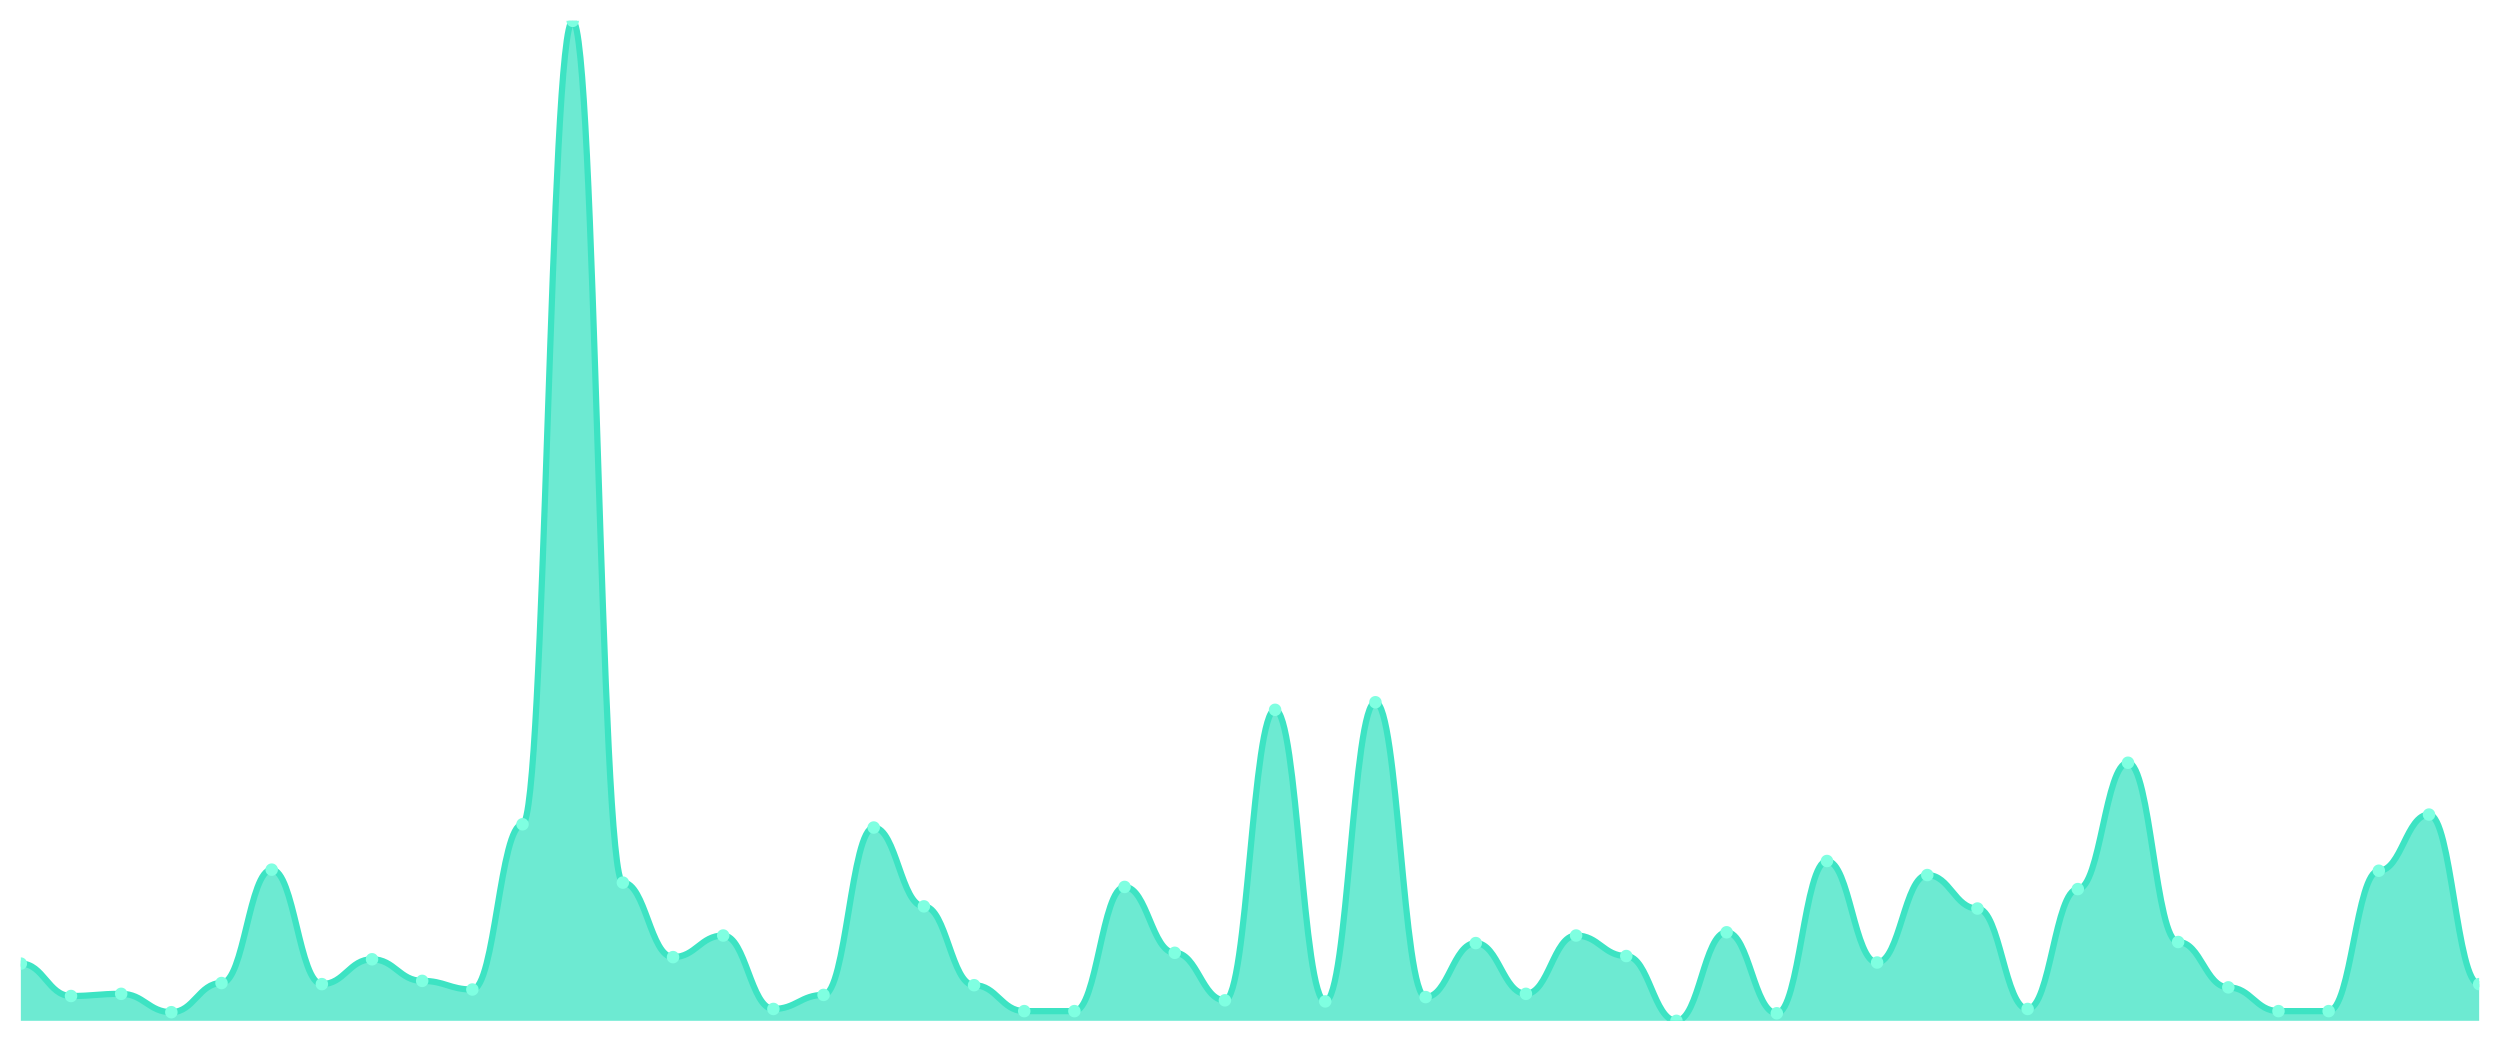
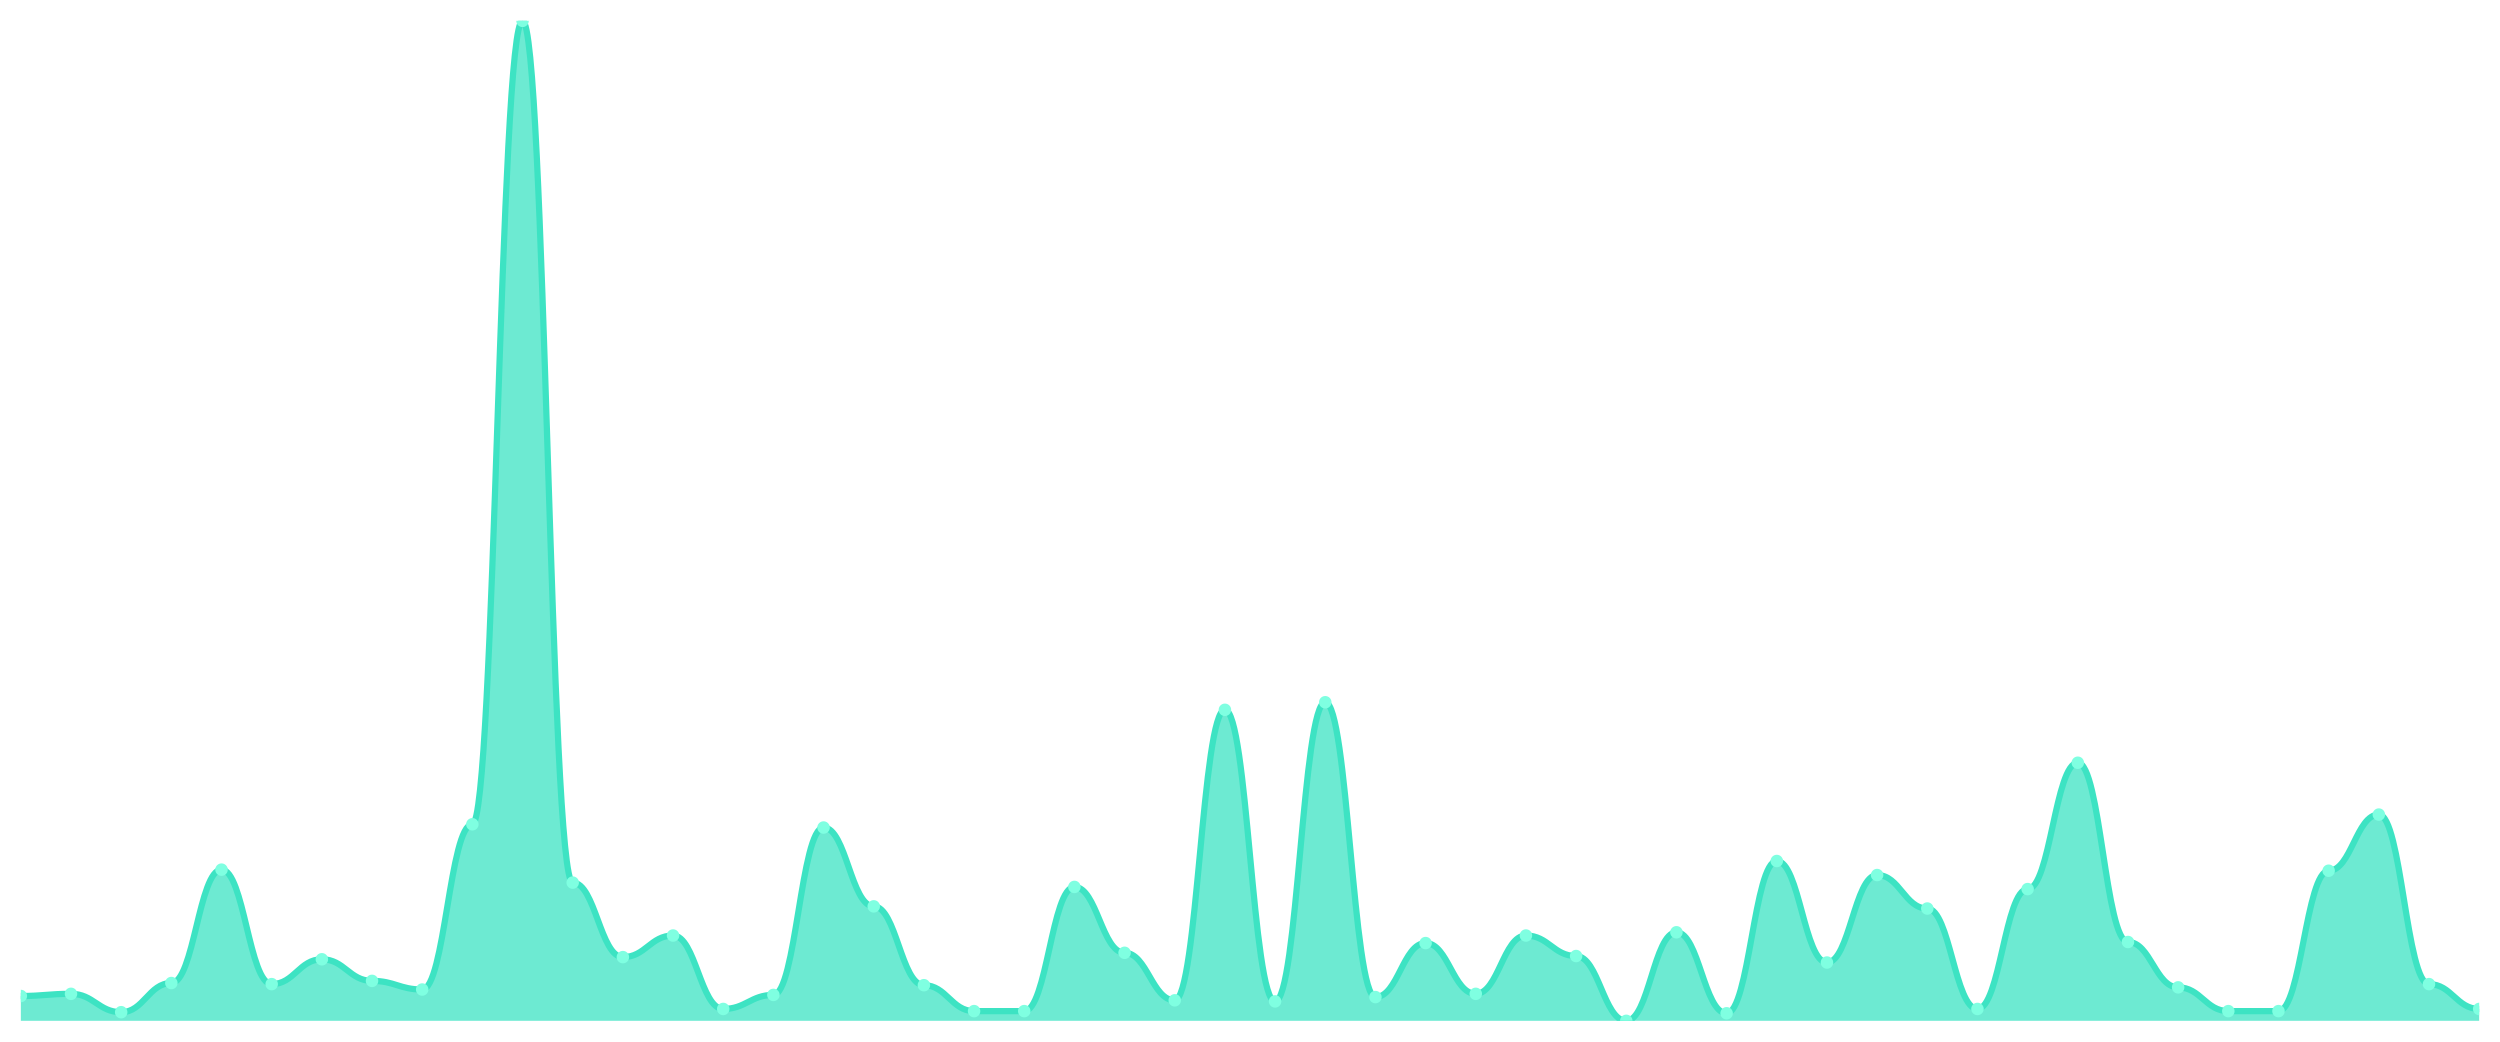
<svg xmlns="http://www.w3.org/2000/svg" viewBox="0 0 1200 500" width="1200" height="500">
  <defs>
    <clipPath id="c">
      <rect x="10" y="10" width="1180" height="480" />
    </clipPath>
  </defs>
  <rect width="1200" height="500" fill="none" />
  <g clip-path="url(#c)">
-     <path d="M 10,490 L 10,462.527 C 20.837,462.527 23.245,478.078 34.082,478.078 C 44.918,478.078 47.327,477.041 58.163,477.041 C 69,477.041 71.408,485.853 82.245,485.853 C 93.082,485.853 95.49,471.857 106.327,471.857 C 117.163,471.857 119.571,417.43 130.408,417.43 C 141.245,417.43 143.653,472.376 154.49,472.376 C 165.327,472.376 167.735,460.454 178.571,460.454 C 189.408,460.454 191.816,470.821 202.653,470.821 C 213.49,470.821 215.898,474.968 226.735,474.968 C 237.571,474.968 239.98,395.659 250.816,395.659 C 261.653,395.659 264.061,10 274.898,10 C 285.735,10 288.143,423.65 298.98,423.65 C 309.816,423.65 312.224,459.417 323.061,459.417 C 333.898,459.417 336.306,449.05 347.143,449.05 C 357.98,449.05 360.388,484.298 371.224,484.298 C 382.061,484.298 384.469,477.559 395.306,477.559 C 406.143,477.559 408.551,397.214 419.388,397.214 C 430.224,397.214 432.633,435.054 443.469,435.054 C 454.306,435.054 456.714,472.894 467.551,472.894 C 478.388,472.894 480.796,485.335 491.633,485.335 C 502.469,485.335 504.878,485.335 515.714,485.335 C 526.551,485.335 528.959,425.724 539.796,425.724 C 550.633,425.724 553.041,457.343 563.878,457.343 C 574.714,457.343 577.122,480.151 587.959,480.151 C 598.796,480.151 601.204,340.713 612.041,340.713 C 622.878,340.713 625.286,480.67 636.122,480.67 C 646.959,480.67 649.367,337.084 660.204,337.084 C 671.041,337.084 673.449,478.596 684.286,478.596 C 695.122,478.596 697.531,452.678 708.367,452.678 C 719.204,452.678 721.612,477.041 732.449,477.041 C 743.286,477.041 745.694,449.05 756.531,449.05 C 767.367,449.05 769.776,458.898 780.612,458.898 C 791.449,458.898 793.857,490 804.694,490 C 815.531,490 817.939,447.495 828.776,447.495 C 839.612,447.495 842.02,486.371 852.857,486.371 C 863.694,486.371 866.102,413.283 876.939,413.283 C 887.776,413.283 890.184,462.009 901.02,462.009 C 911.857,462.009 914.265,420.022 925.102,420.022 C 935.939,420.022 938.347,436.091 949.184,436.091 C 960.02,436.091 962.429,484.298 973.265,484.298 C 984.102,484.298 986.51,426.76 997.347,426.76 C 1008.184,426.76 1010.592,366.112 1021.429,366.112 C 1032.265,366.112 1034.673,452.16 1045.51,452.16 C 1056.347,452.16 1058.755,473.931 1069.592,473.931 C 1080.429,473.931 1082.837,485.335 1093.673,485.335 C 1104.51,485.335 1106.918,485.335 1117.755,485.335 C 1128.592,485.335 1131,417.948 1141.837,417.948 C 1152.673,417.948 1155.082,390.994 1165.918,390.994 C 1176.755,390.994 1179.163,472.376 1190,472.376 L 1190,490 Z" fill="rgba(61,227,195,0.75)" />
-     <path d="M 10,462.527 C 20.837,462.527 23.245,478.078 34.082,478.078 C 44.918,478.078 47.327,477.041 58.163,477.041 C 69,477.041 71.408,485.853 82.245,485.853 C 93.082,485.853 95.49,471.857 106.327,471.857 C 117.163,471.857 119.571,417.43 130.408,417.43 C 141.245,417.43 143.653,472.376 154.49,472.376 C 165.327,472.376 167.735,460.454 178.571,460.454 C 189.408,460.454 191.816,470.821 202.653,470.821 C 213.49,470.821 215.898,474.968 226.735,474.968 C 237.571,474.968 239.98,395.659 250.816,395.659 C 261.653,395.659 264.061,10 274.898,10 C 285.735,10 288.143,423.65 298.98,423.65 C 309.816,423.65 312.224,459.417 323.061,459.417 C 333.898,459.417 336.306,449.05 347.143,449.05 C 357.98,449.05 360.388,484.298 371.224,484.298 C 382.061,484.298 384.469,477.559 395.306,477.559 C 406.143,477.559 408.551,397.214 419.388,397.214 C 430.224,397.214 432.633,435.054 443.469,435.054 C 454.306,435.054 456.714,472.894 467.551,472.894 C 478.388,472.894 480.796,485.335 491.633,485.335 C 502.469,485.335 504.878,485.335 515.714,485.335 C 526.551,485.335 528.959,425.724 539.796,425.724 C 550.633,425.724 553.041,457.343 563.878,457.343 C 574.714,457.343 577.122,480.151 587.959,480.151 C 598.796,480.151 601.204,340.713 612.041,340.713 C 622.878,340.713 625.286,480.67 636.122,480.67 C 646.959,480.67 649.367,337.084 660.204,337.084 C 671.041,337.084 673.449,478.596 684.286,478.596 C 695.122,478.596 697.531,452.678 708.367,452.678 C 719.204,452.678 721.612,477.041 732.449,477.041 C 743.286,477.041 745.694,449.05 756.531,449.05 C 767.367,449.05 769.776,458.898 780.612,458.898 C 791.449,458.898 793.857,490 804.694,490 C 815.531,490 817.939,447.495 828.776,447.495 C 839.612,447.495 842.02,486.371 852.857,486.371 C 863.694,486.371 866.102,413.283 876.939,413.283 C 887.776,413.283 890.184,462.009 901.02,462.009 C 911.857,462.009 914.265,420.022 925.102,420.022 C 935.939,420.022 938.347,436.091 949.184,436.091 C 960.02,436.091 962.429,484.298 973.265,484.298 C 984.102,484.298 986.51,426.76 997.347,426.76 C 1008.184,426.76 1010.592,366.112 1021.429,366.112 C 1032.265,366.112 1034.673,452.16 1045.51,452.16 C 1056.347,452.16 1058.755,473.931 1069.592,473.931 C 1080.429,473.931 1082.837,485.335 1093.673,485.335 C 1104.51,485.335 1106.918,485.335 1117.755,485.335 C 1128.592,485.335 1131,417.948 1141.837,417.948 C 1152.673,417.948 1155.082,390.994 1165.918,390.994 C 1176.755,390.994 1179.163,472.376 1190,472.376" fill="none" stroke="#3de3c3" stroke-width="3" stroke-linecap="round" stroke-linejoin="round" />
-     <circle cx="10" cy="462.527" r="3" fill="#7fffe1" />
-     <circle cx="34.082" cy="478.078" r="3" fill="#7fffe1" />
-     <circle cx="58.163" cy="477.041" r="3" fill="#7fffe1" />
-     <circle cx="82.245" cy="485.853" r="3" fill="#7fffe1" />
-     <circle cx="106.327" cy="471.857" r="3" fill="#7fffe1" />
-     <circle cx="130.408" cy="417.43" r="3" fill="#7fffe1" />
-     <circle cx="154.49" cy="472.376" r="3" fill="#7fffe1" />
-     <circle cx="178.571" cy="460.454" r="3" fill="#7fffe1" />
-     <circle cx="202.653" cy="470.821" r="3" fill="#7fffe1" />
-     <circle cx="226.735" cy="474.968" r="3" fill="#7fffe1" />
-     <circle cx="250.816" cy="395.659" r="3" fill="#7fffe1" />
-     <circle cx="274.898" cy="10" r="3" fill="#7fffe1" />
-     <circle cx="298.98" cy="423.65" r="3" fill="#7fffe1" />
-     <circle cx="323.061" cy="459.417" r="3" fill="#7fffe1" />
-     <circle cx="347.143" cy="449.05" r="3" fill="#7fffe1" />
-     <circle cx="371.224" cy="484.298" r="3" fill="#7fffe1" />
-     <circle cx="395.306" cy="477.559" r="3" fill="#7fffe1" />
-     <circle cx="419.388" cy="397.214" r="3" fill="#7fffe1" />
-     <circle cx="443.469" cy="435.054" r="3" fill="#7fffe1" />
-     <circle cx="467.551" cy="472.894" r="3" fill="#7fffe1" />
+     <path d="M 10,490 L 10,478.078 C 20.837,478.078 23.245,477.041 34.082,477.041 C 44.918,477.041 47.327,485.853 58.163,485.853 C 69,485.853 71.408,471.857 82.245,471.857 C 93.082,471.857 95.49,417.43 106.327,417.43 C 117.163,417.43 119.571,472.376 130.408,472.376 C 141.245,472.376 143.653,460.454 154.49,460.454 C 165.327,460.454 167.735,470.821 178.571,470.821 C 189.408,470.821 191.816,474.968 202.653,474.968 C 213.49,474.968 215.898,395.659 226.735,395.659 C 237.571,395.659 239.98,10 250.816,10 C 261.653,10 264.061,423.65 274.898,423.65 C 285.735,423.65 288.143,459.417 298.98,459.417 C 309.816,459.417 312.224,449.05 323.061,449.05 C 333.898,449.05 336.306,484.298 347.143,484.298 C 357.98,484.298 360.388,477.559 371.224,477.559 C 382.061,477.559 384.469,397.214 395.306,397.214 C 406.143,397.214 408.551,435.054 419.388,435.054 C 430.224,435.054 432.633,472.894 443.469,472.894 C 454.306,472.894 456.714,485.335 467.551,485.335 C 478.388,485.335 480.796,485.335 491.633,485.335 C 502.469,485.335 504.878,425.724 515.714,425.724 C 526.551,425.724 528.959,457.343 539.796,457.343 C 550.633,457.343 553.041,480.151 563.878,480.151 C 574.714,480.151 577.122,340.713 587.959,340.713 C 598.796,340.713 601.204,480.67 612.041,480.67 C 622.878,480.67 625.286,337.084 636.122,337.084 C 646.959,337.084 649.367,478.596 660.204,478.596 C 671.041,478.596 673.449,452.678 684.286,452.678 C 695.122,452.678 697.531,477.041 708.367,477.041 C 719.204,477.041 721.612,449.05 732.449,449.05 C 743.286,449.05 745.694,458.898 756.531,458.898 C 767.367,458.898 769.776,490 780.612,490 C 791.449,490 793.857,447.495 804.694,447.495 C 815.531,447.495 817.939,486.371 828.776,486.371 C 839.612,486.371 842.02,413.283 852.857,413.283 C 863.694,413.283 866.102,462.009 876.939,462.009 C 887.776,462.009 890.184,420.022 901.02,420.022 C 911.857,420.022 914.265,436.091 925.102,436.091 C 935.939,436.091 938.347,484.298 949.184,484.298 C 960.02,484.298 962.429,426.76 973.265,426.76 C 984.102,426.76 986.51,366.112 997.347,366.112 C 1008.184,366.112 1010.592,452.16 1021.429,452.16 C 1032.265,452.16 1034.673,473.931 1045.51,473.931 C 1056.347,473.931 1058.755,485.335 1069.592,485.335 C 1080.429,485.335 1082.837,485.335 1093.673,485.335 C 1104.51,485.335 1106.918,417.948 1117.755,417.948 C 1128.592,417.948 1131,390.994 1141.837,390.994 C 1152.673,390.994 1155.082,472.376 1165.918,472.376 C 1176.755,472.376 1179.163,484.298 1190,484.298 L 1190,490 Z" fill="rgba(61,227,195,0.75)" />
+     <path d="M 10,478.078 C 20.837,478.078 23.245,477.041 34.082,477.041 C 44.918,477.041 47.327,485.853 58.163,485.853 C 69,485.853 71.408,471.857 82.245,471.857 C 93.082,471.857 95.49,417.43 106.327,417.43 C 117.163,417.43 119.571,472.376 130.408,472.376 C 141.245,472.376 143.653,460.454 154.49,460.454 C 165.327,460.454 167.735,470.821 178.571,470.821 C 189.408,470.821 191.816,474.968 202.653,474.968 C 213.49,474.968 215.898,395.659 226.735,395.659 C 237.571,395.659 239.98,10 250.816,10 C 261.653,10 264.061,423.65 274.898,423.65 C 285.735,423.65 288.143,459.417 298.98,459.417 C 309.816,459.417 312.224,449.05 323.061,449.05 C 333.898,449.05 336.306,484.298 347.143,484.298 C 357.98,484.298 360.388,477.559 371.224,477.559 C 382.061,477.559 384.469,397.214 395.306,397.214 C 406.143,397.214 408.551,435.054 419.388,435.054 C 430.224,435.054 432.633,472.894 443.469,472.894 C 454.306,472.894 456.714,485.335 467.551,485.335 C 478.388,485.335 480.796,485.335 491.633,485.335 C 502.469,485.335 504.878,425.724 515.714,425.724 C 526.551,425.724 528.959,457.343 539.796,457.343 C 550.633,457.343 553.041,480.151 563.878,480.151 C 574.714,480.151 577.122,340.713 587.959,340.713 C 598.796,340.713 601.204,480.67 612.041,480.67 C 622.878,480.67 625.286,337.084 636.122,337.084 C 646.959,337.084 649.367,478.596 660.204,478.596 C 671.041,478.596 673.449,452.678 684.286,452.678 C 695.122,452.678 697.531,477.041 708.367,477.041 C 719.204,477.041 721.612,449.05 732.449,449.05 C 743.286,449.05 745.694,458.898 756.531,458.898 C 767.367,458.898 769.776,490 780.612,490 C 791.449,490 793.857,447.495 804.694,447.495 C 815.531,447.495 817.939,486.371 828.776,486.371 C 839.612,486.371 842.02,413.283 852.857,413.283 C 863.694,413.283 866.102,462.009 876.939,462.009 C 887.776,462.009 890.184,420.022 901.02,420.022 C 911.857,420.022 914.265,436.091 925.102,436.091 C 935.939,436.091 938.347,484.298 949.184,484.298 C 960.02,484.298 962.429,426.76 973.265,426.76 C 984.102,426.76 986.51,366.112 997.347,366.112 C 1008.184,366.112 1010.592,452.16 1021.429,452.16 C 1032.265,452.16 1034.673,473.931 1045.51,473.931 C 1056.347,473.931 1058.755,485.335 1069.592,485.335 C 1080.429,485.335 1082.837,485.335 1093.673,485.335 C 1104.51,485.335 1106.918,417.948 1117.755,417.948 C 1128.592,417.948 1131,390.994 1141.837,390.994 C 1152.673,390.994 1155.082,472.376 1165.918,472.376 C 1176.755,472.376 1179.163,484.298 1190,484.298" fill="none" stroke="#3de3c3" stroke-width="3" stroke-linecap="round" stroke-linejoin="round" />
+     <circle cx="10" cy="478.078" r="3" fill="#7fffe1" />
+     <circle cx="34.082" cy="477.041" r="3" fill="#7fffe1" />
+     <circle cx="58.163" cy="485.853" r="3" fill="#7fffe1" />
+     <circle cx="82.245" cy="471.857" r="3" fill="#7fffe1" />
+     <circle cx="106.327" cy="417.43" r="3" fill="#7fffe1" />
+     <circle cx="130.408" cy="472.376" r="3" fill="#7fffe1" />
+     <circle cx="154.49" cy="460.454" r="3" fill="#7fffe1" />
+     <circle cx="178.571" cy="470.821" r="3" fill="#7fffe1" />
+     <circle cx="202.653" cy="474.968" r="3" fill="#7fffe1" />
+     <circle cx="226.735" cy="395.659" r="3" fill="#7fffe1" />
+     <circle cx="250.816" cy="10" r="3" fill="#7fffe1" />
+     <circle cx="274.898" cy="423.65" r="3" fill="#7fffe1" />
+     <circle cx="298.98" cy="459.417" r="3" fill="#7fffe1" />
+     <circle cx="323.061" cy="449.05" r="3" fill="#7fffe1" />
+     <circle cx="347.143" cy="484.298" r="3" fill="#7fffe1" />
+     <circle cx="371.224" cy="477.559" r="3" fill="#7fffe1" />
+     <circle cx="395.306" cy="397.214" r="3" fill="#7fffe1" />
+     <circle cx="419.388" cy="435.054" r="3" fill="#7fffe1" />
+     <circle cx="443.469" cy="472.894" r="3" fill="#7fffe1" />
+     <circle cx="467.551" cy="485.335" r="3" fill="#7fffe1" />
    <circle cx="491.633" cy="485.335" r="3" fill="#7fffe1" />
-     <circle cx="515.714" cy="485.335" r="3" fill="#7fffe1" />
-     <circle cx="539.796" cy="425.724" r="3" fill="#7fffe1" />
-     <circle cx="563.878" cy="457.343" r="3" fill="#7fffe1" />
-     <circle cx="587.959" cy="480.151" r="3" fill="#7fffe1" />
-     <circle cx="612.041" cy="340.713" r="3" fill="#7fffe1" />
-     <circle cx="636.122" cy="480.67" r="3" fill="#7fffe1" />
-     <circle cx="660.204" cy="337.084" r="3" fill="#7fffe1" />
-     <circle cx="684.286" cy="478.596" r="3" fill="#7fffe1" />
-     <circle cx="708.367" cy="452.678" r="3" fill="#7fffe1" />
-     <circle cx="732.449" cy="477.041" r="3" fill="#7fffe1" />
-     <circle cx="756.531" cy="449.05" r="3" fill="#7fffe1" />
-     <circle cx="780.612" cy="458.898" r="3" fill="#7fffe1" />
-     <circle cx="804.694" cy="490" r="3" fill="#7fffe1" />
-     <circle cx="828.776" cy="447.495" r="3" fill="#7fffe1" />
-     <circle cx="852.857" cy="486.371" r="3" fill="#7fffe1" />
-     <circle cx="876.939" cy="413.283" r="3" fill="#7fffe1" />
-     <circle cx="901.02" cy="462.009" r="3" fill="#7fffe1" />
-     <circle cx="925.102" cy="420.022" r="3" fill="#7fffe1" />
-     <circle cx="949.184" cy="436.091" r="3" fill="#7fffe1" />
-     <circle cx="973.265" cy="484.298" r="3" fill="#7fffe1" />
-     <circle cx="997.347" cy="426.76" r="3" fill="#7fffe1" />
-     <circle cx="1021.429" cy="366.112" r="3" fill="#7fffe1" />
-     <circle cx="1045.51" cy="452.16" r="3" fill="#7fffe1" />
-     <circle cx="1069.592" cy="473.931" r="3" fill="#7fffe1" />
+     <circle cx="515.714" cy="425.724" r="3" fill="#7fffe1" />
+     <circle cx="539.796" cy="457.343" r="3" fill="#7fffe1" />
+     <circle cx="563.878" cy="480.151" r="3" fill="#7fffe1" />
+     <circle cx="587.959" cy="340.713" r="3" fill="#7fffe1" />
+     <circle cx="612.041" cy="480.67" r="3" fill="#7fffe1" />
+     <circle cx="636.122" cy="337.084" r="3" fill="#7fffe1" />
+     <circle cx="660.204" cy="478.596" r="3" fill="#7fffe1" />
+     <circle cx="684.286" cy="452.678" r="3" fill="#7fffe1" />
+     <circle cx="708.367" cy="477.041" r="3" fill="#7fffe1" />
+     <circle cx="732.449" cy="449.05" r="3" fill="#7fffe1" />
+     <circle cx="756.531" cy="458.898" r="3" fill="#7fffe1" />
+     <circle cx="780.612" cy="490" r="3" fill="#7fffe1" />
+     <circle cx="804.694" cy="447.495" r="3" fill="#7fffe1" />
+     <circle cx="828.776" cy="486.371" r="3" fill="#7fffe1" />
+     <circle cx="852.857" cy="413.283" r="3" fill="#7fffe1" />
+     <circle cx="876.939" cy="462.009" r="3" fill="#7fffe1" />
+     <circle cx="901.02" cy="420.022" r="3" fill="#7fffe1" />
+     <circle cx="925.102" cy="436.091" r="3" fill="#7fffe1" />
+     <circle cx="949.184" cy="484.298" r="3" fill="#7fffe1" />
+     <circle cx="973.265" cy="426.76" r="3" fill="#7fffe1" />
+     <circle cx="997.347" cy="366.112" r="3" fill="#7fffe1" />
+     <circle cx="1021.429" cy="452.16" r="3" fill="#7fffe1" />
+     <circle cx="1045.51" cy="473.931" r="3" fill="#7fffe1" />
+     <circle cx="1069.592" cy="485.335" r="3" fill="#7fffe1" />
    <circle cx="1093.673" cy="485.335" r="3" fill="#7fffe1" />
-     <circle cx="1117.755" cy="485.335" r="3" fill="#7fffe1" />
-     <circle cx="1141.837" cy="417.948" r="3" fill="#7fffe1" />
-     <circle cx="1165.918" cy="390.994" r="3" fill="#7fffe1" />
-     <circle cx="1190" cy="472.376" r="3" fill="#7fffe1" />
+     <circle cx="1117.755" cy="417.948" r="3" fill="#7fffe1" />
+     <circle cx="1141.837" cy="390.994" r="3" fill="#7fffe1" />
+     <circle cx="1165.918" cy="472.376" r="3" fill="#7fffe1" />
+     <circle cx="1190" cy="484.298" r="3" fill="#7fffe1" />
  </g>
</svg>
